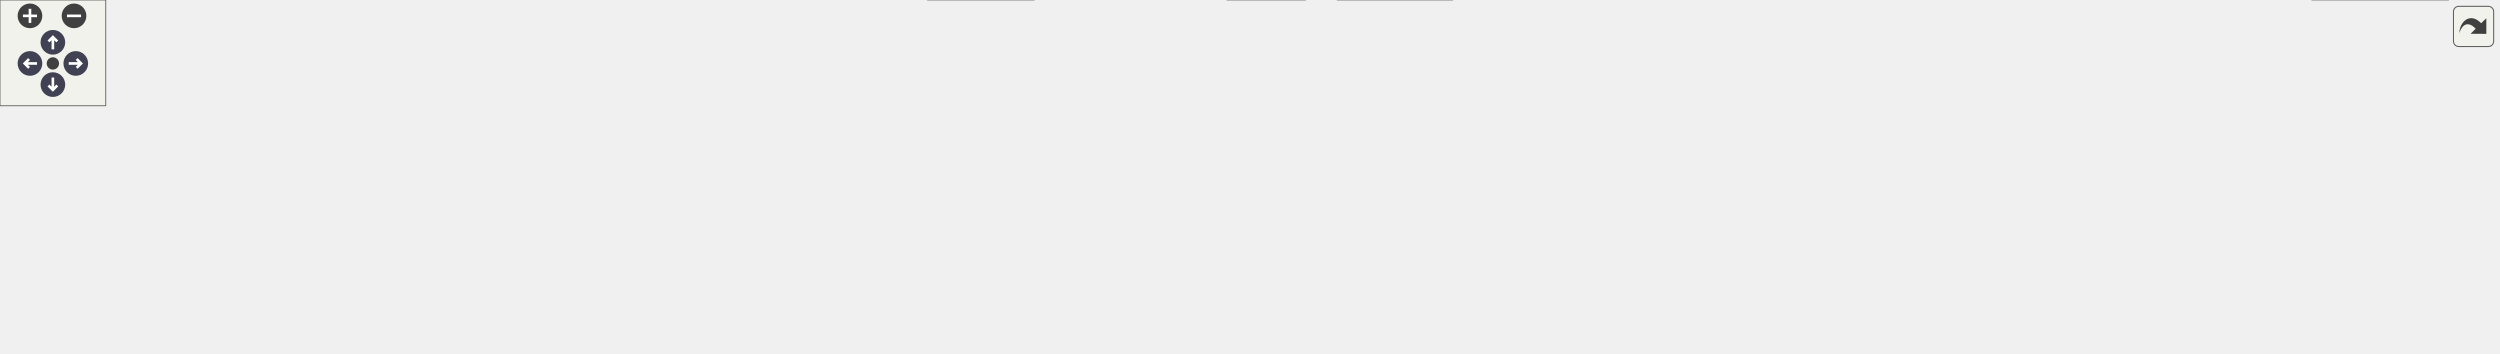
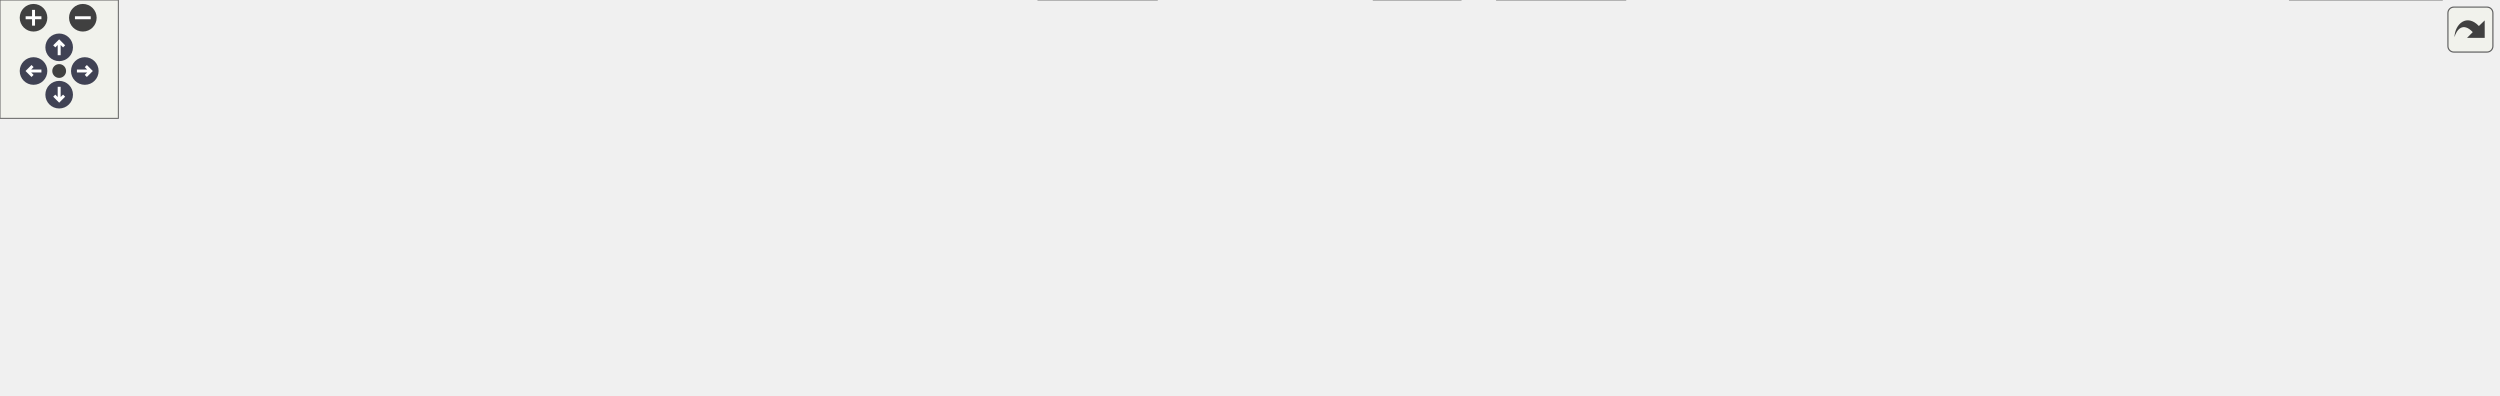
<svg xmlns="http://www.w3.org/2000/svg" xmlns:xlink="http://www.w3.org/1999/xlink" id="main" version="1.1" xml:space="preserve">
  <style type="text/css">
.node, .edge {opacity: 0.7;}
.node.selected, .edge.selected {opacity: 1;}
.edge:hover path { stroke: red; }
.edge:hover polygon { stroke: red; fill: red; }
</style>
  <defs>
    <circle id="rim" cx="0" cy="0" r="7" />
    <circle id="rim2" cx="0" cy="0" r="3.5" />
    <g id="zoomPlus">
      <use xlink:href="#rim" fill="#404040">
        <set attributeName="fill" to="#808080" begin="zoomplus.mouseover" end="zoomplus.mouseout" />
      </use>
      <path d="M-4,0h8M0,-4v8" fill="none" stroke="white" stroke-width="1.5" pointer-events="none" />
    </g>
    <g id="zoomMin">
      <use xlink:href="#rim" fill="#404040">
        <set attributeName="fill" to="#808080" begin="zoomminus.mouseover" end="zoomminus.mouseout" />
      </use>
      <path d="M-4,0h8" fill="none" stroke="white" stroke-width="1.5" pointer-events="none" />
    </g>
    <g id="arrowUp" transform="translate(30 24)">
      <use xlink:href="#rim" />
      <path pointer-events="none" fill="none" stroke="white" stroke-width="1.5" d="M0,-3.0v7 M-2.5,-0.5L0,-3.0L2.5,-0.5" />
    </g>
    <g id="arrowRight" transform="rotate(90) translate(36 -43)">
      <use xlink:href="#rim" />
      <path pointer-events="none" fill="none" stroke="white" stroke-width="1.5" d="M0,-3.0v7 M-2.5,-0.5L0,-3.0L2.5,-0.5" />
    </g>
    <g id="arrowDown" transform="rotate(180) translate(-30 -48)">
      <use xlink:href="#rim" />
      <path pointer-events="none" fill="none" stroke="white" stroke-width="1.5" d="M0,-3.0v7 M-2.5,-0.5L0,-3.0L2.5,-0.5" />
    </g>
    <g id="arrowLeft" transform="rotate(270) translate(-36 17)">
      <use xlink:href="#rim" />
      <path pointer-events="none" fill="none" stroke="white" stroke-width="1.5" d="M0,-3.0v7 M-2.5,-0.5L0,-3.0L2.5,-0.5" />
    </g>
    <g id="resetDef">
      <use xlink:href="#rim2" fill="#404040">
        <set attributeName="fill" to="#808080" begin="reset.mouseover" end="reset.mouseout" />
      </use>
    </g>
  </defs>
  <svg id="graph" class="graph">
    <g id="viewport">
      <g id="Node000001" class="node">
        <g id="a_Node000001">
          <a xlink:title=" ">
-             <polygon fill="#999999" stroke="#666666" points="575,-140 442,-140 442,-121 575,-121 575,-140" />
-             <text text-anchor="middle" x="508.5" y="-128" font-family="Helvetica,sans-Serif" font-size="10.00">msd-wlrandr-manager.c</text>
+             <polygon fill="#999999" stroke="#666666" points="534,-140 401,-140 401,-121 534,-121 534,-140" />
+             <text text-anchor="middle" x="467.5" y="-128" font-family="Helvetica,sans-Serif" font-size="10.00">msd-wlrandr-manager.c</text>
          </a>
        </g>
      </g>
      <g id="Node000002" class="node">
        <g id="a_Node000002">
          <a xlink:title=" ">
            <polygon fill="#e0e0e0" stroke="#999999" points="55,-79.5 0,-79.5 0,-60.5 55,-60.5 55,-79.5" />
            <text text-anchor="middle" x="27.5" y="-67.5" font-family="Helvetica,sans-Serif" font-size="10.00">config.h</text>
          </a>
        </g>
      </g>
      <g id="edge1_Node000001_Node000002" class="edge">
        <g id="a_edge1_Node000001_Node000002">
          <a xlink:title=" ">
-             <path fill="none" stroke="#63b8ff" d="M441.97,-128.44C354.15,-125.79 195.25,-116.58 63.5,-85 61.13,-84.43 58.72,-83.75 56.31,-82.98" />
-             <polygon fill="#63b8ff" stroke="#63b8ff" points="57.22,-79.59 46.62,-79.54 54.87,-86.19 57.22,-79.59" />
+             <path fill="none" stroke="#63b8ff" d="M400.8,-127.47C319.94,-123.8 180.01,-113.55 63.5,-85 61.14,-84.42 58.72,-83.72 56.31,-82.96" />
+             <polygon fill="#63b8ff" stroke="#63b8ff" points="57.23,-79.57 46.63,-79.51 54.88,-86.16 57.23,-79.57" />
          </a>
        </g>
      </g>
      <g id="Node000003" class="node">
        <g id="a_Node000003">
          <a xlink:title=" ">
            <polygon fill="#e0e0e0" stroke="#999999" points="126,-79.5 73,-79.5 73,-60.5 126,-60.5 126,-79.5" />
            <text text-anchor="middle" x="99.5" y="-67.5" font-family="Helvetica,sans-Serif" font-size="10.00">stdlib.h</text>
          </a>
        </g>
      </g>
      <g id="edge2_Node000001_Node000003" class="edge">
        <g id="a_edge2_Node000001_Node000003">
          <a xlink:title=" ">
-             <path fill="none" stroke="#63b8ff" d="M441.67,-126.82C366.09,-122.59 239.84,-111.84 134.5,-85 132.34,-84.45 130.13,-83.8 127.92,-83.08" />
-             <polygon fill="#63b8ff" stroke="#63b8ff" points="129.05,-79.76 118.45,-79.63 126.65,-86.34 129.05,-79.76" />
+             <path fill="none" stroke="#63b8ff" d="M400.85,-125.46C332.95,-120.22 225.05,-108.77 134.5,-85 132.34,-84.43 130.13,-83.77 127.93,-83.04" />
+             <polygon fill="#63b8ff" stroke="#63b8ff" points="129.06,-79.73 118.47,-79.58 126.65,-86.3 129.06,-79.73" />
          </a>
        </g>
      </g>
      <g id="Node000004" class="node">
        <g id="a_Node000004">
          <a xlink:title=" ">
            <polygon fill="#e0e0e0" stroke="#999999" points="197,-79.5 144,-79.5 144,-60.5 197,-60.5 197,-79.5" />
            <text text-anchor="middle" x="170.5" y="-67.5" font-family="Helvetica,sans-Serif" font-size="10.00">string.h</text>
          </a>
        </g>
      </g>
      <g id="edge3_Node000001_Node000004" class="edge">
        <g id="a_edge3_Node000001_Node000004">
          <a xlink:title=" ">
-             <path fill="none" stroke="#63b8ff" d="M441.98,-124.25C379.97,-118.31 285.33,-106.51 205.5,-85 203.34,-84.42 201.14,-83.74 198.94,-83.01" />
-             <polygon fill="#63b8ff" stroke="#63b8ff" points="200.07,-79.7 189.48,-79.53 197.66,-86.27 200.07,-79.7" />
+             <path fill="none" stroke="#63b8ff" d="M400.96,-122.16C347.48,-115.32 270.79,-103.38 205.5,-85 203.56,-84.45 201.59,-83.84 199.61,-83.18" />
+             <polygon fill="#63b8ff" stroke="#63b8ff" points="200.46,-79.76 189.87,-79.6 198.05,-86.33 200.46,-79.76" />
          </a>
        </g>
      </g>
      <g id="Node000005" class="node">
        <g id="a_Node000005">
          <a xlink:title=" ">
            <polygon fill="#e0e0e0" stroke="#999999" points="304,-79.5 215,-79.5 215,-60.5 304,-60.5 304,-79.5" />
            <text text-anchor="middle" x="259.5" y="-67.5" font-family="Helvetica,sans-Serif" font-size="10.00">glib/gi18n-lib.h</text>
          </a>
        </g>
      </g>
      <g id="edge4_Node000001_Node000005" class="edge">
        <g id="a_edge4_Node000001_Node000005">
          <a xlink:title=" ">
-             <path fill="none" stroke="#63b8ff" d="M468.99,-120.95C429.33,-112.28 366.55,-98.27 312.5,-85 308.71,-84.07 304.77,-83.08 300.83,-82.07" />
-             <polygon fill="#63b8ff" stroke="#63b8ff" points="301.68,-78.67 291.12,-79.55 299.92,-85.45 301.68,-78.67" />
+             <path fill="none" stroke="#63b8ff" d="M437.26,-120.99C400.9,-110.77 339.77,-93.58 299.53,-82.26" />
+             <polygon fill="#63b8ff" stroke="#63b8ff" points="300.36,-78.85 289.78,-79.52 298.46,-85.59 300.36,-78.85" />
          </a>
        </g>
      </g>
      <g id="Node000006" class="node">
        <g id="a_Node000006">
          <a xlink:title=" ">
            <polygon fill="#e0e0e0" stroke="#999999" points="399,-79.5 322,-79.5 322,-60.5 399,-60.5 399,-79.5" />
            <text text-anchor="middle" x="360.5" y="-67.5" font-family="Helvetica,sans-Serif" font-size="10.00">glib/gstdio.h</text>
          </a>
        </g>
      </g>
      <g id="edge5_Node000001_Node000006" class="edge">
        <g id="a_edge5_Node000001_Node000006">
          <a xlink:title=" ">
-             <path fill="none" stroke="#63b8ff" d="M486.98,-120.99C461.88,-111.07 420.18,-94.59 391.57,-83.28" />
-             <polygon fill="#63b8ff" stroke="#63b8ff" points="392.63,-79.94 382.05,-79.52 390.06,-86.45 392.63,-79.94" />
+             <path fill="none" stroke="#63b8ff" d="M451.71,-120.87C434.17,-111.28 405.62,-95.67 385.13,-84.47" />
+             <polygon fill="#63b8ff" stroke="#63b8ff" points="386.81,-81.39 376.35,-79.67 383.45,-87.54 386.81,-81.39" />
          </a>
        </g>
      </g>
      <g id="Node000007" class="node">
        <g id="a_Node000007">
          <a xlink:title=" ">
            <polygon fill="#e0e0e0" stroke="#999999" points="586.5,-19 526.5,-19 526.5,0 586.5,0 586.5,-19" />
            <text text-anchor="middle" x="556.5" y="-7" font-family="Helvetica,sans-Serif" font-size="10.00">gtk/gtk.h</text>
          </a>
        </g>
      </g>
      <g id="edge6_Node000001_Node000007" class="edge">
        <g id="a_edge6_Node000001_Node000007">
          <a xlink:title=" ">
-             <path fill="none" stroke="#63b8ff" d="M487.98,-121C473.48,-113.77 455.15,-101.86 446.5,-85 440.41,-73.14 439.05,-66.06 446.5,-55 462.09,-31.88 491.94,-20.77 516.62,-15.43" />
+             <path fill="none" stroke="#63b8ff" d="M460.85,-120.96C450.32,-106.31 432.38,-75.95 446.5,-55 462.09,-31.88 491.94,-20.77 516.62,-15.43" />
            <polygon fill="#63b8ff" stroke="#63b8ff" points="517.31,-18.86 526.47,-13.54 515.99,-11.99 517.31,-18.86" />
          </a>
        </g>
      </g>
      <g id="Node000008" class="node">
        <g id="a_Node000008">
          <a xlink:title=" ">
            <polygon fill="#e0e0e0" stroke="#999999" points="561.5,-79.5 455.5,-79.5 455.5,-60.5 561.5,-60.5 561.5,-79.5" />
            <text text-anchor="middle" x="508.5" y="-67.5" font-family="Helvetica,sans-Serif" font-size="10.00">gdk/gdkwayland.h</text>
          </a>
        </g>
      </g>
      <g id="edge7_Node000001_Node000008" class="edge">
        <g id="a_edge7_Node000001_Node000008">
          <a xlink:title=" ">
-             <path fill="none" stroke="#63b8ff" d="M508.5,-120.87C508.5,-112.75 508.5,-100.31 508.5,-89.89" />
-             <polygon fill="#63b8ff" stroke="#63b8ff" points="512,-89.67 508.5,-79.67 505,-89.67 512,-89.67" />
+             <path fill="none" stroke="#63b8ff" d="M473.55,-120.87C479.61,-112.23 489.09,-98.7 496.64,-87.92" />
+             <polygon fill="#63b8ff" stroke="#63b8ff" points="499.55,-89.87 502.43,-79.67 493.82,-85.85 499.55,-89.87" />
          </a>
        </g>
      </g>
      <g id="Node000009" class="node">
        <g id="a_Node000009">
          <a xlink:title=" ">
            <polygon fill="#e0e0e0" stroke="#999999" points="675,-79.5 580,-79.5 580,-60.5 675,-60.5 675,-79.5" />
            <text text-anchor="middle" x="627.5" y="-67.5" font-family="Helvetica,sans-Serif" font-size="10.00">libnotify/notify.h</text>
          </a>
        </g>
      </g>
      <g id="edge8_Node000001_Node000009" class="edge">
        <g id="a_edge8_Node000001_Node000009">
          <a xlink:title=" ">
-             <path fill="none" stroke="#63b8ff" d="M525.8,-120.99C545.55,-111.29 578.05,-95.31 600.99,-84.03" />
-             <polygon fill="#63b8ff" stroke="#63b8ff" points="602.75,-87.07 610.18,-79.52 599.66,-80.79 602.75,-87.07" />
+             <path fill="none" stroke="#63b8ff" d="M490.77,-120.99C518.14,-110.99 563.77,-94.3 594.72,-82.99" />
+             <polygon fill="#63b8ff" stroke="#63b8ff" points="596.02,-86.24 604.21,-79.52 593.61,-79.66 596.02,-86.24" />
          </a>
        </g>
      </g>
      <g id="Node000010" class="node">
        <g id="a_Node000010">
          <a xlink:href="mate-desktop-utils_8h.html" target="_top" xlink:title=" ">
            <polygon fill="white" stroke="#666666" points="818,-85 693,-85 693,-55 818,-55 818,-85" />
            <text text-anchor="start" x="701" y="-73" font-family="Helvetica,sans-Serif" font-size="10.00">libmate-desktop/mate</text>
            <text text-anchor="middle" x="755.5" y="-62" font-family="Helvetica,sans-Serif" font-size="10.00">-desktop-utils.h</text>
          </a>
        </g>
      </g>
      <g id="edge9_Node000001_Node000010" class="edge">
        <g id="a_edge9_Node000001_Node000010">
          <a xlink:title=" ">
-             <path fill="none" stroke="#63b8ff" d="M544.42,-120.99C581.44,-112.23 640.09,-98.33 686.19,-87.42" />
-             <polygon fill="#63b8ff" stroke="#63b8ff" points="687.19,-90.77 696.12,-85.06 685.58,-83.96 687.19,-90.77" />
+             <path fill="none" stroke="#63b8ff" d="M509.38,-120.99C554.76,-111.78 628.02,-96.89 682.83,-85.76" />
+             <polygon fill="#63b8ff" stroke="#63b8ff" points="683.74,-89.15 692.84,-83.73 682.35,-82.29 683.74,-89.15" />
          </a>
        </g>
      </g>
      <g id="Node000013" class="node">
        <g id="a_Node000013">
          <a xlink:title=" ">
-             <polygon fill="#e0e0e0" stroke="#999999" points="969,-85 836,-85 836,-55 969,-55 969,-85" />
-             <text text-anchor="start" x="844" y="-73" font-family="Helvetica,sans-Serif" font-size="10.00">libayatana-appindicator</text>
-             <text text-anchor="middle" x="902.5" y="-62" font-family="Helvetica,sans-Serif" font-size="10.00">/app-indicator.h</text>
+             <polygon fill="#e0e0e0" stroke="#999999" points="934.5,-79.5 836.5,-79.5 836.5,-60.5 934.5,-60.5 934.5,-79.5" />
+             <text text-anchor="middle" x="885.5" y="-67.5" font-family="Helvetica,sans-Serif" font-size="10.00">wayland-client.h</text>
          </a>
        </g>
      </g>
      <g id="edge13_Node000001_Node000013" class="edge">
        <g id="a_edge13_Node000001_Node000013">
          <a xlink:title=" ">
-             <path fill="none" stroke="#63b8ff" d="M575.01,-121.04C637.17,-112.94 732.82,-99.99 825.66,-85.09" />
-             <polygon fill="#63b8ff" stroke="#63b8ff" points="826.49,-88.5 835.8,-83.45 825.37,-81.59 826.49,-88.5" />
+             <path fill="none" stroke="#63b8ff" d="M534.33,-123.43C606.67,-116.34 725.29,-103.22 826.5,-85 831.61,-84.08 836.95,-82.99 842.23,-81.84" />
+             <polygon fill="#63b8ff" stroke="#63b8ff" points="843.27,-85.19 852.25,-79.56 841.72,-78.37 843.27,-85.19" />
          </a>
        </g>
      </g>
      <g id="Node000014" class="node">
        <g id="a_Node000014">
          <a xlink:title=" ">
-             <polygon fill="#e0e0e0" stroke="#999999" points="1085.5,-79.5 987.5,-79.5 987.5,-60.5 1085.5,-60.5 1085.5,-79.5" />
-             <text text-anchor="middle" x="1036.5" y="-67.5" font-family="Helvetica,sans-Serif" font-size="10.00">wayland-client.h</text>
+             <polygon fill="#e0e0e0" stroke="#999999" points="1114,-85 953,-85 953,-55 1114,-55 1114,-85" />
+             <text text-anchor="start" x="961" y="-73" font-family="Helvetica,sans-Serif" font-size="10.00">wlr-output-management</text>
+             <text text-anchor="middle" x="1033.5" y="-62" font-family="Helvetica,sans-Serif" font-size="10.00">-unstable-v1-client-protocol.h</text>
          </a>
        </g>
      </g>
      <g id="edge14_Node000001_Node000014" class="edge">
        <g id="a_edge14_Node000001_Node000014">
          <a xlink:title=" ">
-             <path fill="none" stroke="#63b8ff" d="M575.28,-126.08C666.58,-120.74 835.28,-108.51 977.5,-85 982.95,-84.1 988.65,-82.98 994.26,-81.77" />
-             <polygon fill="#63b8ff" stroke="#63b8ff" points="995.22,-85.14 1004.2,-79.51 993.68,-78.31 995.22,-85.14" />
+             <path fill="none" stroke="#63b8ff" d="M534.25,-124.55C624.48,-117.58 790.59,-103.72 942.59,-85.06" />
+             <polygon fill="#63b8ff" stroke="#63b8ff" points="943.09,-88.53 952.58,-83.83 942.23,-81.58 943.09,-88.53" />
          </a>
        </g>
      </g>
      <g id="Node000015" class="node">
        <g id="a_Node000015">
-           <a xlink:title=" ">
-             <polygon fill="#e0e0e0" stroke="#999999" points="1265,-85 1104,-85 1104,-55 1265,-55 1265,-85" />
-             <text text-anchor="start" x="1112" y="-73" font-family="Helvetica,sans-Serif" font-size="10.00">wlr-output-management</text>
-             <text text-anchor="middle" x="1184.5" y="-62" font-family="Helvetica,sans-Serif" font-size="10.00">-unstable-v1-client-protocol.h</text>
+           <a xlink:href="msd-wlrandr-manager_8h.html" target="_top" xlink:title=" ">
+             <polygon fill="white" stroke="#666666" points="1266.5,-79.5 1132.5,-79.5 1132.5,-60.5 1266.5,-60.5 1266.5,-79.5" />
+             <text text-anchor="middle" x="1199.5" y="-67.5" font-family="Helvetica,sans-Serif" font-size="10.00">msd-wlrandr-manager.h</text>
          </a>
        </g>
      </g>
      <g id="edge15_Node000001_Node000015" class="edge">
        <g id="a_edge15_Node000001_Node000015">
          <a xlink:title=" ">
-             <path fill="none" stroke="#63b8ff" d="M575.01,-126.15C682,-120.4 899.16,-107.16 1093.47,-85.05" />
-             <polygon fill="#63b8ff" stroke="#63b8ff" points="1094.05,-88.51 1103.59,-83.89 1093.25,-81.56 1094.05,-88.51" />
+             <path fill="none" stroke="#63b8ff" d="M534.32,-127.49C653.22,-123.36 909.15,-111.92 1123.5,-85 1131.36,-84.01 1139.64,-82.74 1147.73,-81.35" />
+             <polygon fill="#63b8ff" stroke="#63b8ff" points="1148.59,-84.76 1157.82,-79.57 1147.36,-77.87 1148.59,-84.76" />
+           </a>
+         </g>
+       </g>
+       <g id="edge12_Node000010_Node000007" class="edge">
+         <g id="a_edge12_Node000010_Node000007">
+           <a xlink:title=" ">
+             <path fill="none" stroke="#63b8ff" d="M707.83,-54.99C673.49,-44.89 627.72,-31.44 595.54,-21.98" />
+             <polygon fill="#63b8ff" stroke="#63b8ff" points="596.18,-18.52 585.6,-19.05 594.2,-25.23 596.18,-18.52" />
+           </a>
+         </g>
+       </g>
+       <g id="Node000011" class="node">
+         <g id="a_Node000011">
+           <a xlink:title=" ">
+             <polygon fill="#e0e0e0" stroke="#999999" points="740.5,-19 696.5,-19 696.5,0 740.5,0 740.5,-19" />
+             <text text-anchor="middle" x="718.5" y="-7" font-family="Helvetica,sans-Serif" font-size="10.00">glib.h</text>
+           </a>
+         </g>
+       </g>
+       <g id="edge10_Node000010_Node000011" class="edge">
+         <g id="a_edge10_Node000010_Node000011">
+           <a xlink:title=" ">
+             <path fill="none" stroke="#63b8ff" d="M746.54,-54.84C741.39,-46.69 734.88,-36.4 729.43,-27.78" />
+             <polygon fill="#63b8ff" stroke="#63b8ff" points="732.35,-25.85 724.04,-19.27 726.43,-29.59 732.35,-25.85" />
+           </a>
+         </g>
+       </g>
+       <g id="Node000012" class="node">
+         <g id="a_Node000012">
+           <a xlink:title=" ">
+             <polygon fill="#e0e0e0" stroke="#999999" points="824,-19 759,-19 759,0 824,0 824,-19" />
+             <text text-anchor="middle" x="791.5" y="-7" font-family="Helvetica,sans-Serif" font-size="10.00">gdk/gdk.h</text>
+           </a>
+         </g>
+       </g>
+       <g id="edge11_Node000010_Node000012" class="edge">
+         <g id="a_edge11_Node000010_Node000012">
+           <a xlink:title=" ">
+             <path fill="none" stroke="#63b8ff" d="M764.21,-54.84C769.17,-46.78 775.43,-36.62 780.7,-28.06" />
+             <polygon fill="#63b8ff" stroke="#63b8ff" points="783.85,-29.62 786.11,-19.27 777.88,-25.95 783.85,-29.62" />
          </a>
        </g>
      </g>
      <g id="Node000016" class="node">
        <g id="a_Node000016">
-           <a xlink:href="msd-wlrandr-manager_8h.html" target="_top" xlink:title=" ">
-             <polygon fill="white" stroke="#666666" points="1417.5,-79.5 1283.5,-79.5 1283.5,-60.5 1417.5,-60.5 1417.5,-79.5" />
-             <text text-anchor="middle" x="1350.5" y="-67.5" font-family="Helvetica,sans-Serif" font-size="10.00">msd-wlrandr-manager.h</text>
-           </a>
-         </g>
-       </g>
-       <g id="edge16_Node000001_Node000016" class="edge">
-         <g id="a_edge16_Node000001_Node000016">
-           <a xlink:title=" ">
-             <path fill="none" stroke="#63b8ff" d="M575.09,-128.41C708.34,-125.61 1017.11,-116.06 1274.5,-85 1282.55,-84.03 1291.03,-82.74 1299.3,-81.33" />
-             <polygon fill="#63b8ff" stroke="#63b8ff" points="1299.99,-84.76 1309.23,-79.57 1298.77,-77.87 1299.99,-84.76" />
-           </a>
-         </g>
-       </g>
-       <g id="edge12_Node000010_Node000007" class="edge">
-         <g id="a_edge12_Node000010_Node000007">
-           <a xlink:title=" ">
-             <path fill="none" stroke="#63b8ff" d="M707.83,-54.99C673.49,-44.89 627.72,-31.44 595.54,-21.98" />
-             <polygon fill="#63b8ff" stroke="#63b8ff" points="596.18,-18.52 585.6,-19.05 594.2,-25.23 596.18,-18.52" />
-           </a>
-         </g>
-       </g>
-       <g id="Node000011" class="node">
-         <g id="a_Node000011">
-           <a xlink:title=" ">
-             <polygon fill="#e0e0e0" stroke="#999999" points="740.5,-19 696.5,-19 696.5,0 740.5,0 740.5,-19" />
-             <text text-anchor="middle" x="718.5" y="-7" font-family="Helvetica,sans-Serif" font-size="10.00">glib.h</text>
-           </a>
-         </g>
-       </g>
-       <g id="edge10_Node000010_Node000011" class="edge">
-         <g id="a_edge10_Node000010_Node000011">
-           <a xlink:title=" ">
-             <path fill="none" stroke="#63b8ff" d="M746.54,-54.84C741.39,-46.69 734.88,-36.4 729.43,-27.78" />
-             <polygon fill="#63b8ff" stroke="#63b8ff" points="732.35,-25.85 724.04,-19.27 726.43,-29.59 732.35,-25.85" />
-           </a>
-         </g>
-       </g>
-       <g id="Node000012" class="node">
-         <g id="a_Node000012">
-           <a xlink:title=" ">
-             <polygon fill="#e0e0e0" stroke="#999999" points="824,-19 759,-19 759,0 824,0 824,-19" />
-             <text text-anchor="middle" x="791.5" y="-7" font-family="Helvetica,sans-Serif" font-size="10.00">gdk/gdk.h</text>
-           </a>
-         </g>
-       </g>
-       <g id="edge11_Node000010_Node000012" class="edge">
-         <g id="a_edge11_Node000010_Node000012">
-           <a xlink:title=" ">
-             <path fill="none" stroke="#63b8ff" d="M764.21,-54.84C769.17,-46.78 775.43,-36.62 780.7,-28.06" />
-             <polygon fill="#63b8ff" stroke="#63b8ff" points="783.85,-29.62 786.11,-19.27 777.88,-25.95 783.85,-29.62" />
-           </a>
-         </g>
-       </g>
-       <g id="Node000017" class="node">
-         <g id="a_Node000017">
-           <a xlink:title=" ">
-             <polygon fill="#e0e0e0" stroke="#999999" points="1389,-19 1312,-19 1312,0 1389,0 1389,-19" />
-             <text text-anchor="middle" x="1350.5" y="-7" font-family="Helvetica,sans-Serif" font-size="10.00">glib-object.h</text>
-           </a>
-         </g>
-       </g>
-       <g id="edge17_Node000016_Node000017" class="edge">
-         <g id="a_edge17_Node000016_Node000017">
-           <a xlink:title=" ">
-             <path fill="none" stroke="#63b8ff" d="M1350.5,-60.37C1350.5,-52.25 1350.5,-39.81 1350.5,-29.39" />
-             <polygon fill="#63b8ff" stroke="#63b8ff" points="1354,-29.17 1350.5,-19.17 1347,-29.17 1354,-29.17" />
+           <a xlink:title=" ">
+             <polygon fill="#e0e0e0" stroke="#999999" points="1238,-19 1161,-19 1161,0 1238,0 1238,-19" />
+             <text text-anchor="middle" x="1199.5" y="-7" font-family="Helvetica,sans-Serif" font-size="10.00">glib-object.h</text>
+           </a>
+         </g>
+       </g>
+       <g id="edge16_Node000015_Node000016" class="edge">
+         <g id="a_edge16_Node000015_Node000016">
+           <a xlink:title=" ">
+             <path fill="none" stroke="#63b8ff" d="M1199.5,-60.37C1199.5,-52.25 1199.5,-39.81 1199.5,-29.39" />
+             <polygon fill="#63b8ff" stroke="#63b8ff" points="1203,-29.17 1199.5,-19.17 1196,-29.17 1203,-29.17" />
          </a>
        </g>
      </g>
    </g>
  </svg>
  <g id="navigator" transform="translate(0 0)" fill="#404254">
    <rect fill="#f2f5e9" fill-opacity="0.5" stroke="#606060" stroke-width=".5" x="0" y="0" width="60" height="60" />
    <use id="zoomplus" xlink:href="#zoomPlus" x="17" y="9" />
    <use id="zoomminus" xlink:href="#zoomMin" x="42" y="9" />
    <use id="reset" xlink:href="#resetDef" x="30" y="36" />
    <use id="arrowup" xlink:href="#arrowUp" x="0" y="0" />
    <use id="arrowright" xlink:href="#arrowRight" x="0" y="0" />
    <use id="arrowdown" xlink:href="#arrowDown" x="0" y="0" />
    <use id="arrowleft" xlink:href="#arrowLeft" x="0" y="0" />
  </g>
  <svg viewBox="0 0 15 15" width="100%" height="30px" preserveAspectRatio="xMaxYMin meet">
    <g id="arrow_out" transform="scale(0.3 0.3)">
      <a xlink:href="msd-wlrandr-manager_8c__incl_org.svg" target="_base">
        <rect id="button" ry="5" rx="5" y="6" x="6" height="38" width="38" fill="#f2f5e9" fill-opacity="0.5" stroke="#606060" stroke-width="1.0" />
        <path id="arrow" d="M 11.5,31.437 C 11.94,20.098 22.043,11.323 32.159,21.979 L 37.069,17.246 C 37.069,17.246 37.088,32 37.088,32 L 22.16,31.978 C 22.16,31.978 26.998,27.14 26.998,27.14 C 18.529,18.264 13.292,25.23 11.5,31.437 z" style="fill:#404040;" />
      </a>
    </g>
  </svg>
  <style type="text/css">

[data-mouse-over-selected='false'] { opacity: 0.7; }
[data-mouse-over-selected='true']  { opacity: 1.0; }

</style>
</svg>
